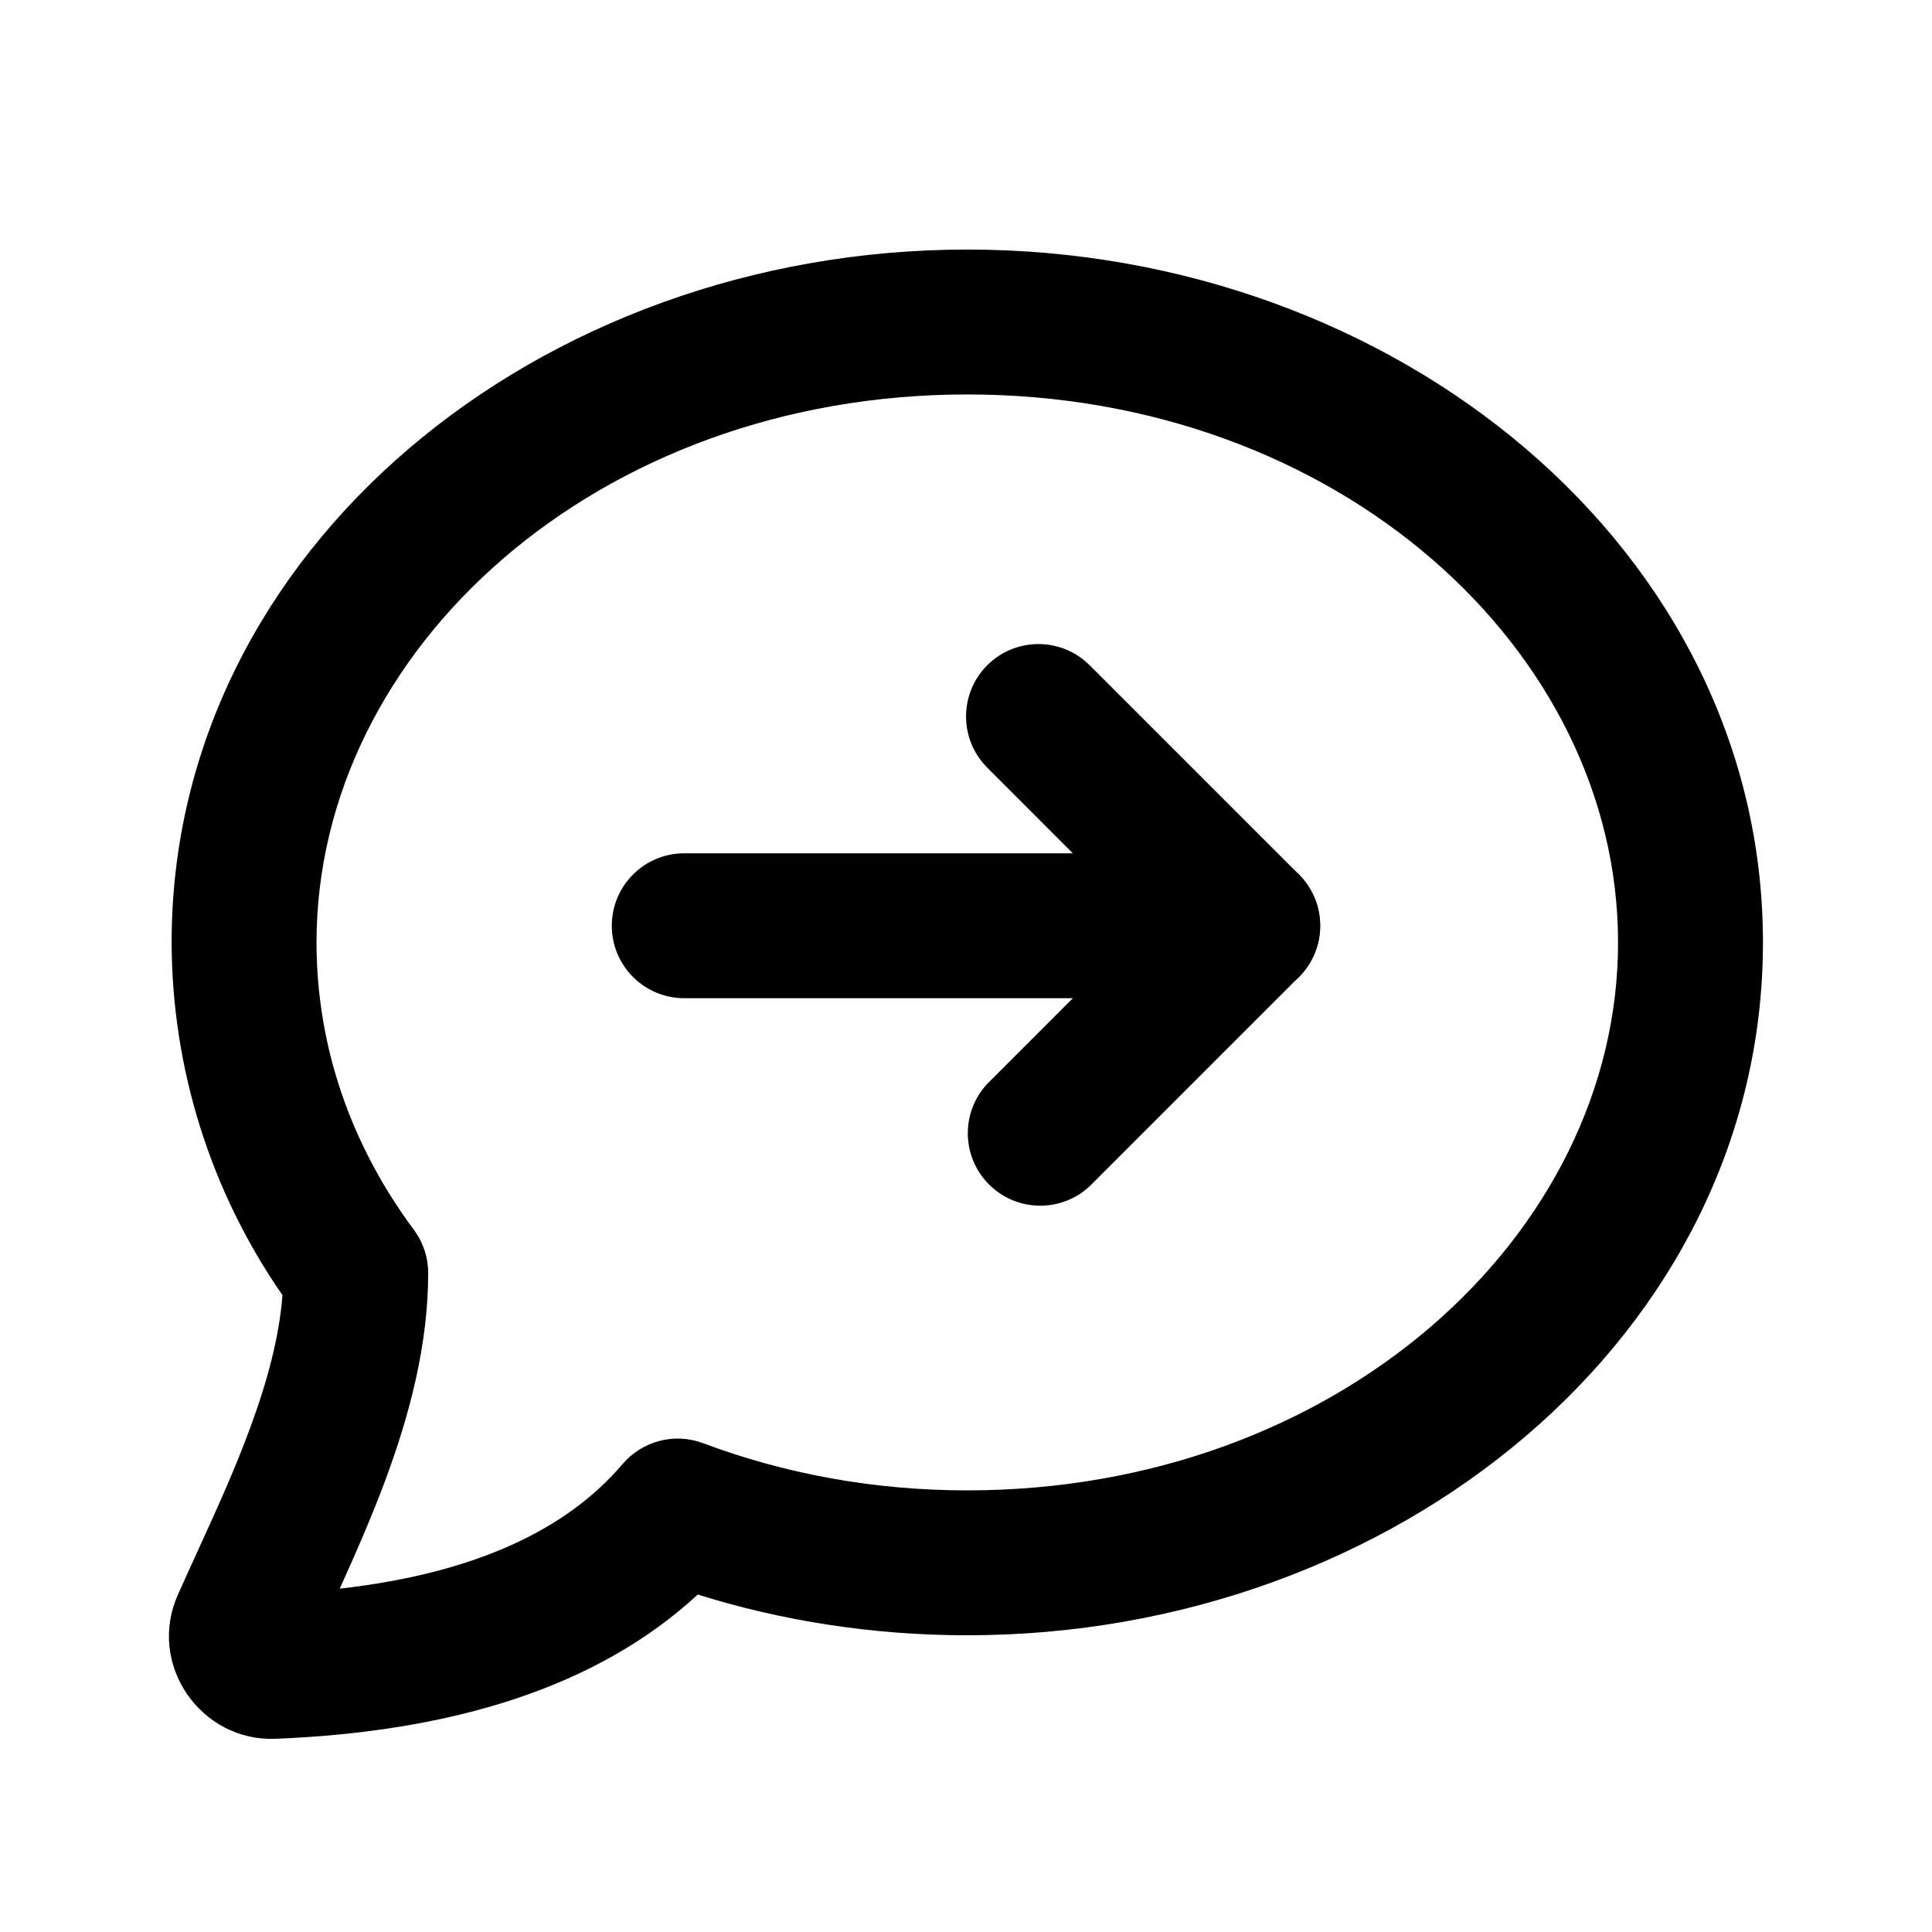
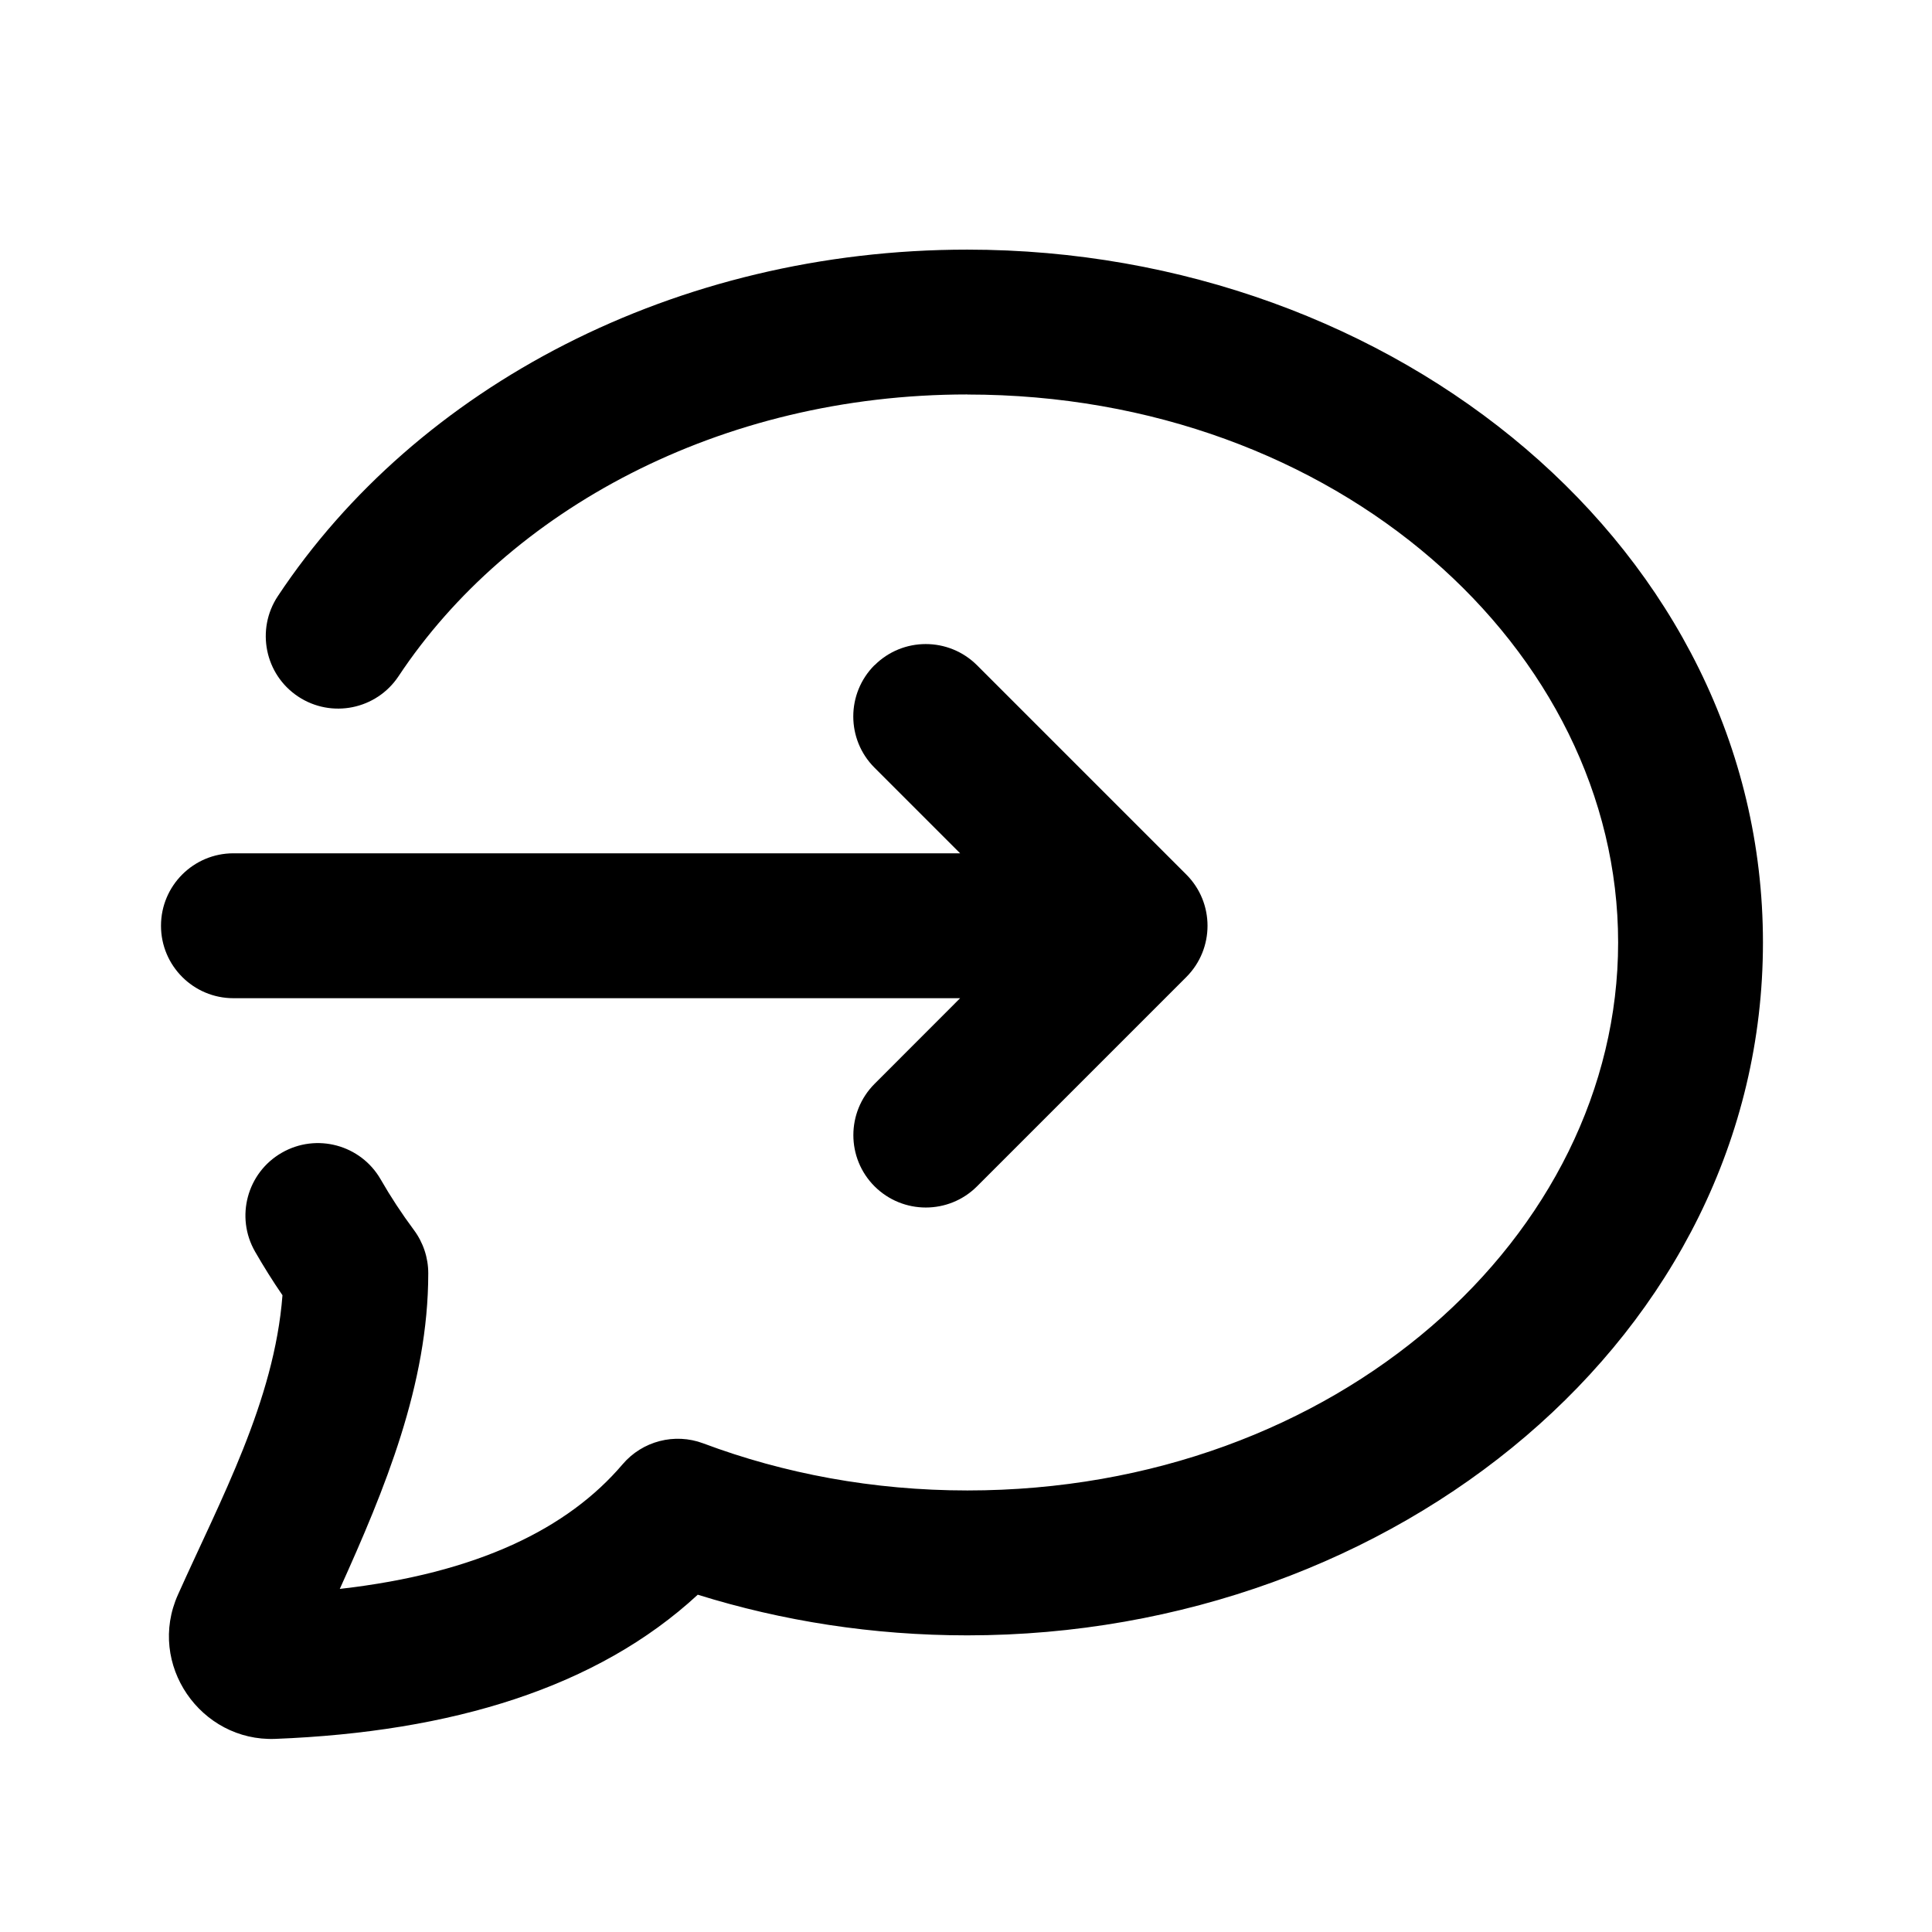
- <svg xmlns="http://www.w3.org/2000/svg" fill="none" height="24" width="24">
+ <svg xmlns="http://www.w3.org/2000/svg" fill="none" height="24" viewBox="0 0 24 24" width="24">
  <g clip-rule="evenodd" fill="currentColor" fill-rule="evenodd">
-     <path d="m12.016 4.9c-4.6 0-8.084 3.172-8.084 6.807 0 1.306.437 2.532 1.21 3.571a.9.9 0 0 1 .177.537c0 .9-.236 1.77-.525 2.553-.173.467-.377.933-.574 1.367 1.714-.194 2.835-.75 3.513-1.547a.9.9 0 0 1 1.002-.26c1 .376 2.11.586 3.28.586 4.6 0 8.085-3.172 8.085-6.807s-3.485-6.807-8.084-6.807zm-8.164 15.646.002-.003zm-1.72-8.84c0-4.877 4.56-8.606 9.884-8.606s9.884 3.729 9.884 8.607-4.56 8.607-9.884 8.607c-1.173 0-2.3-.178-3.348-.506-1.248 1.153-3.052 1.705-5.248 1.792-.927.036-1.598-.927-1.209-1.792.077-.173.155-.344.232-.513.237-.518.468-1.024.662-1.55.217-.587.364-1.138.404-1.656a7.72 7.72 0 0 1 -1.377-4.381z" />
-     <path d="m7.6 11.5a.9.9 0 0 1 .9-.9h7a.9.9 0 0 1 0 1.8h-7a.9.9 0 0 1 -.9-.9z" />
-     <path d="m12.264 8.264a.9.9 0 0 1 1.272 0l2.6 2.6a.9.9 0 0 1 0 1.272l-2.6 2.6a.9.9 0 0 1 -1.272-1.272l1.963-1.964-1.963-1.964a.9.9 0 0 1 0-1.272z" />
+     <path d="m12.016 4.9c-3.077 0-5.702 1.444-7.065 3.5-.275.414-.833.527-1.247.253s-.527-.833-.253-1.247c1.727-2.605 4.944-4.305 8.565-4.305 5.324 0 9.884 3.729 9.884 8.607 0 4.878-4.56 8.607-9.884 8.607-1.173 0-2.3-.178-3.348-.505-1.248 1.153-3.052 1.705-5.248 1.791-.927.036-1.598-.927-1.209-1.792.529-1.182 1.197-2.403 1.298-3.719-.121-.176-.234-.357-.34-.541-.248-.431-.1-.981.331-1.229.431-.248.981-.1 1.229.331.124.216.262.426.413.629.115.155.178.343.178.537 0 1.38-.54 2.684-1.099 3.921 1.713-.194 2.835-.751 3.513-1.548.246-.289.647-.393 1.002-.26 1.0.375 2.11.585 3.281.585 4.599 0 8.084-3.172 8.084-6.807 0-3.635-3.485-6.807-8.084-6.807z" />
+     <path d="m10.864 8.264c.351-.351.921-.351 1.273 0l2.6 2.6c.351.351.351.921 0 1.273l-2.6 2.6c-.351.351-.921.351-1.273 0-.351-.351-.351-.921 0-1.273l1.063-1.064h-9.027c-.497 0-.9-.403-.9-.9s.403-.9.9-.9h9.027l-1.064-1.064c-.351-.351-.351-.921 0-1.273z" />
  </g>
</svg>
